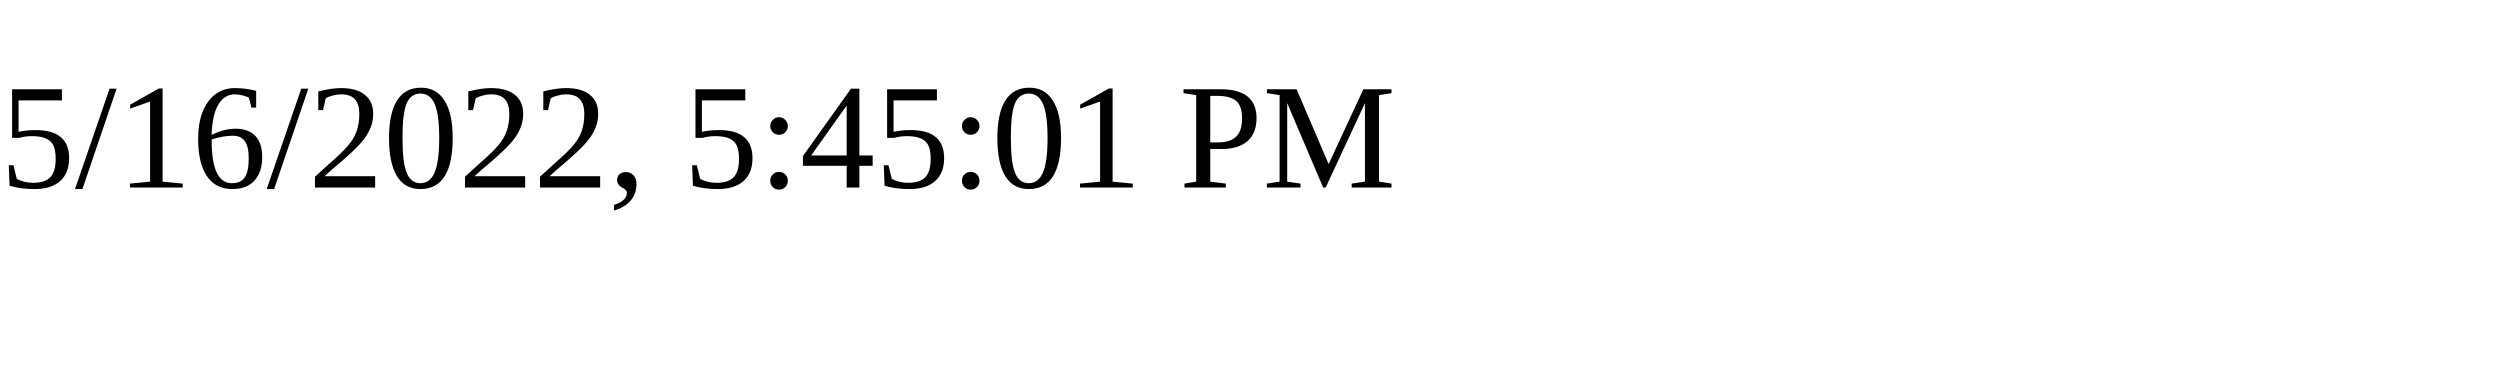
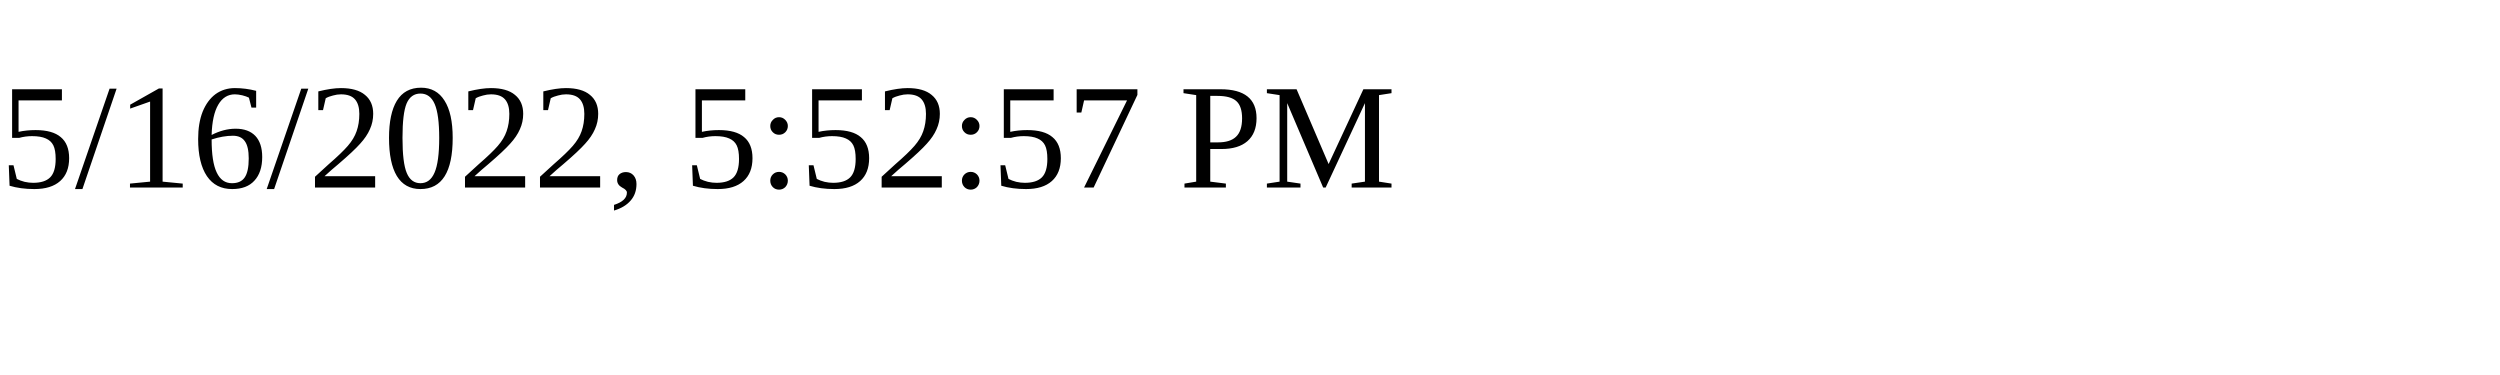
<svg xmlns="http://www.w3.org/2000/svg" height="30" width="200">
-   <text x="0" y="15">5/16/2022, 5:45:01 PM</text>
+   <text x="0" y="15">5/16/2022, 5:52:57 PM</text>
</svg>
